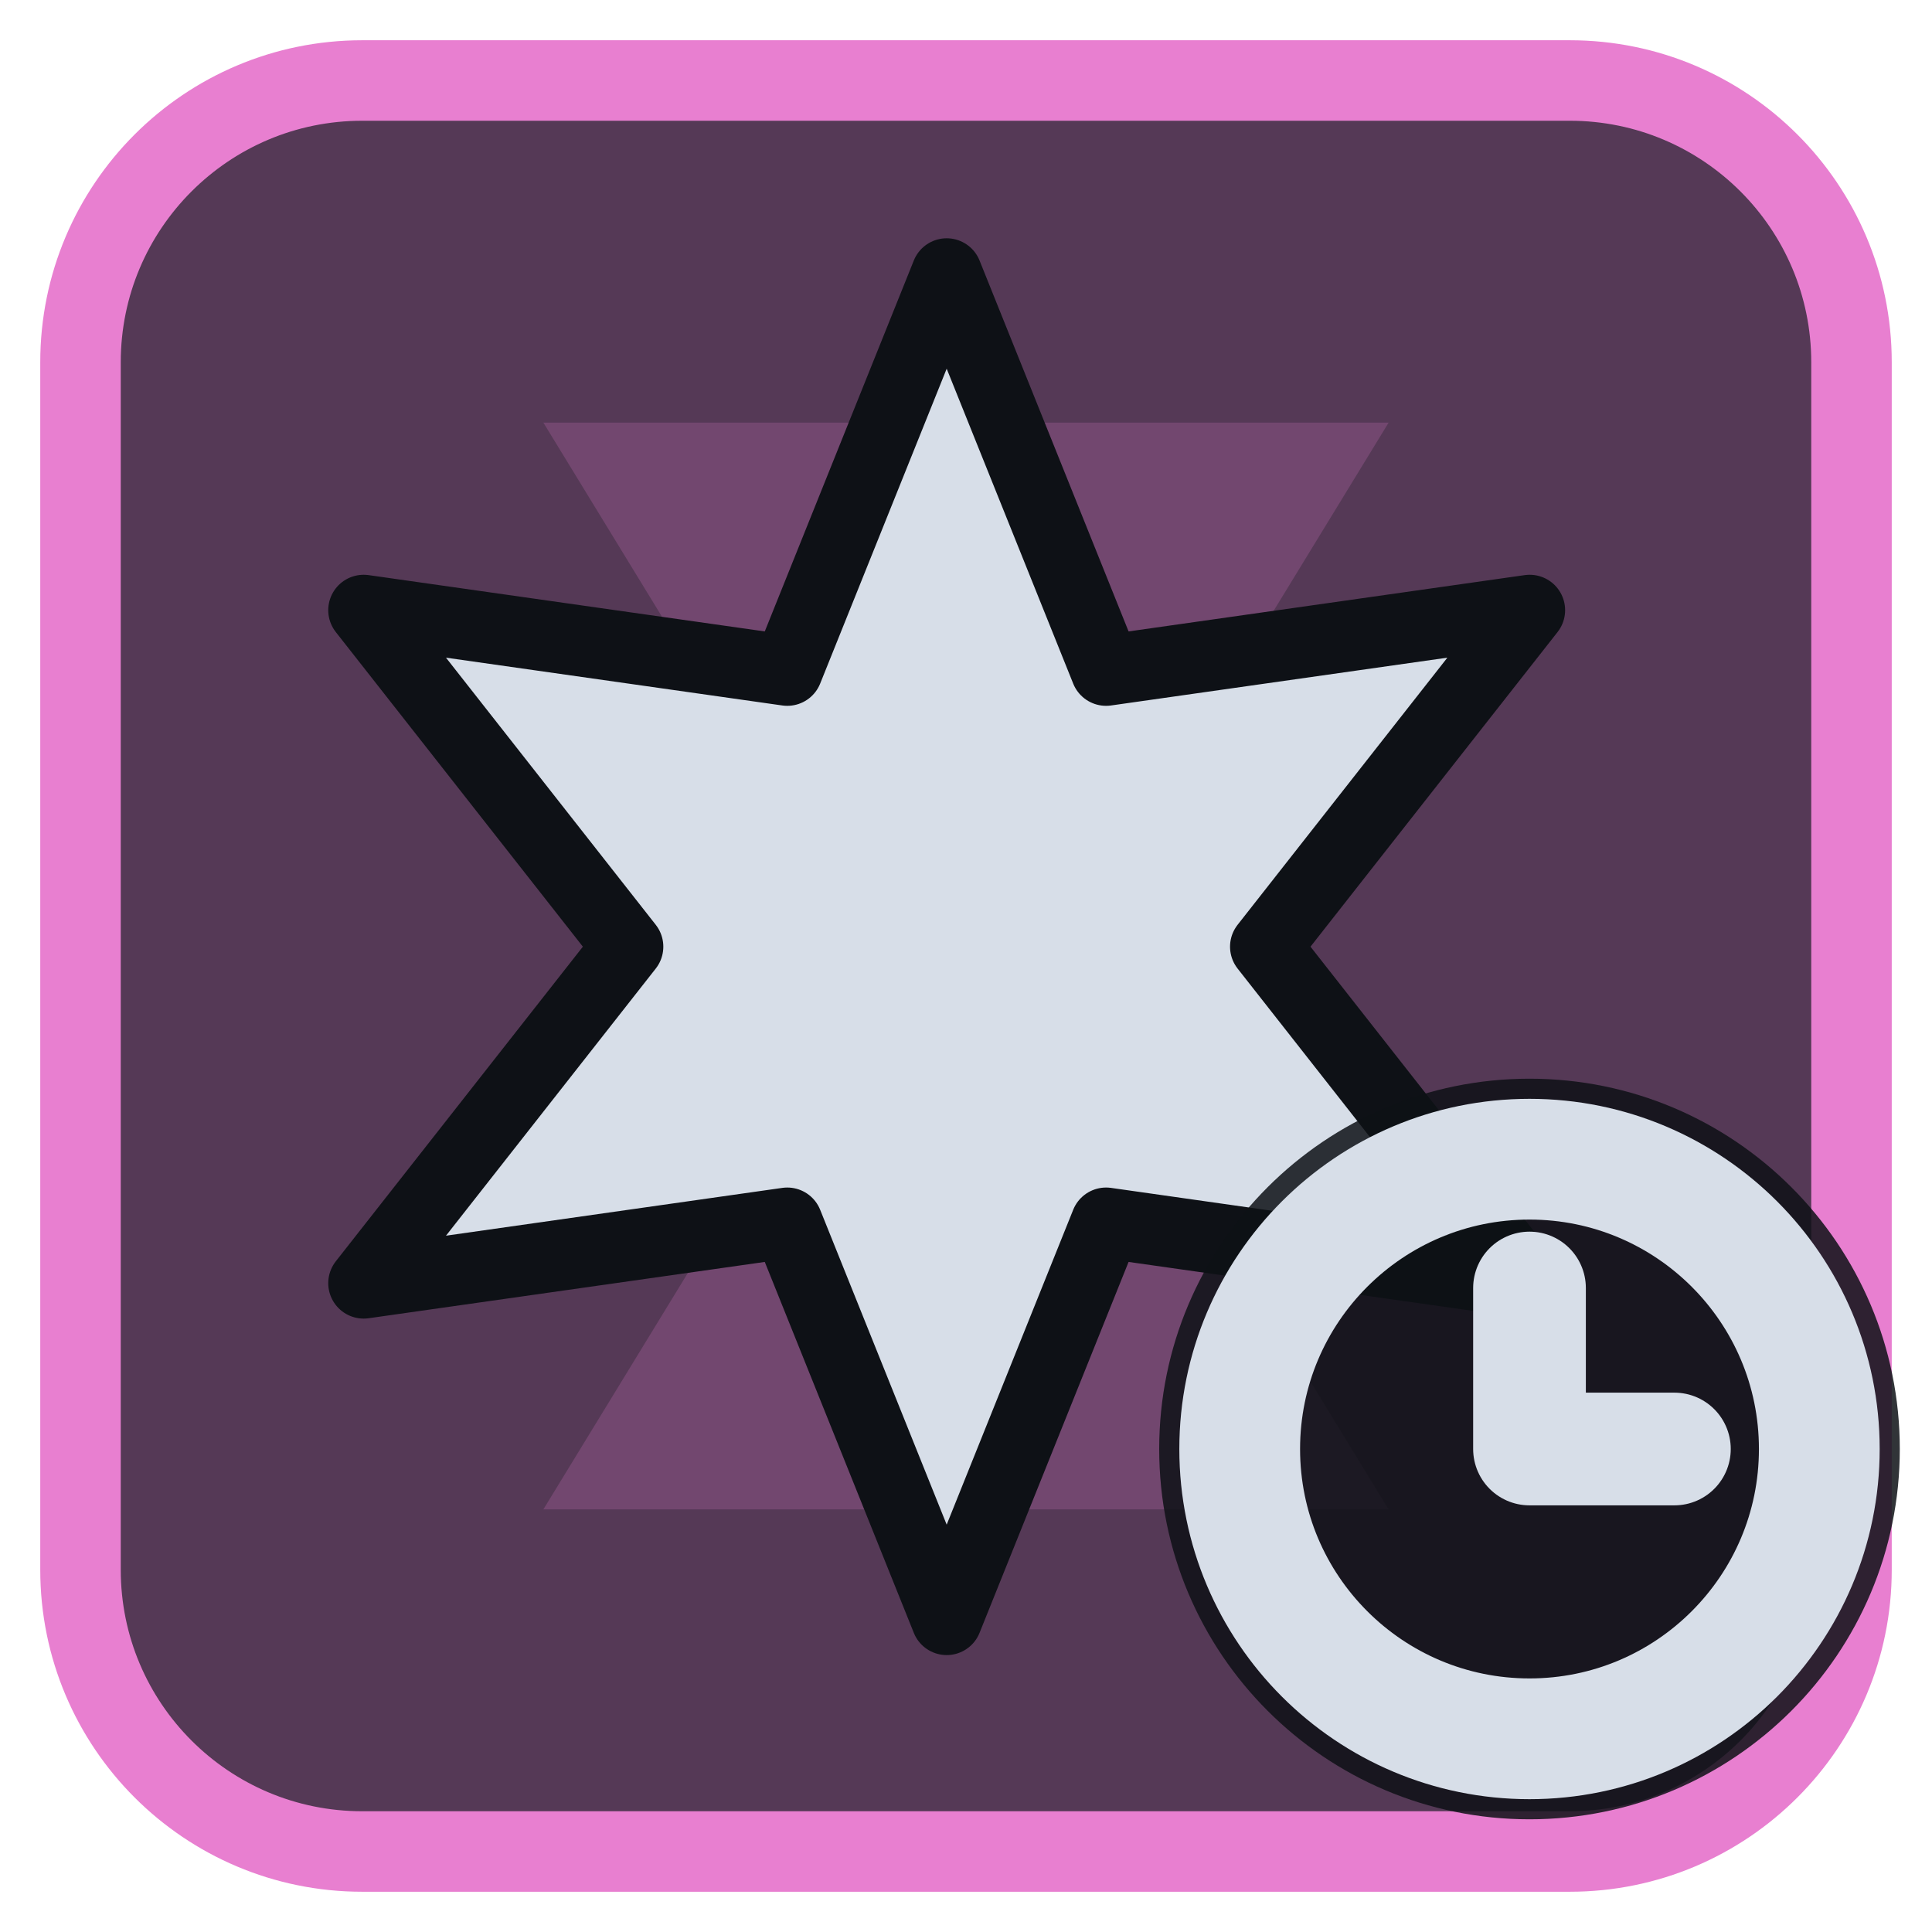
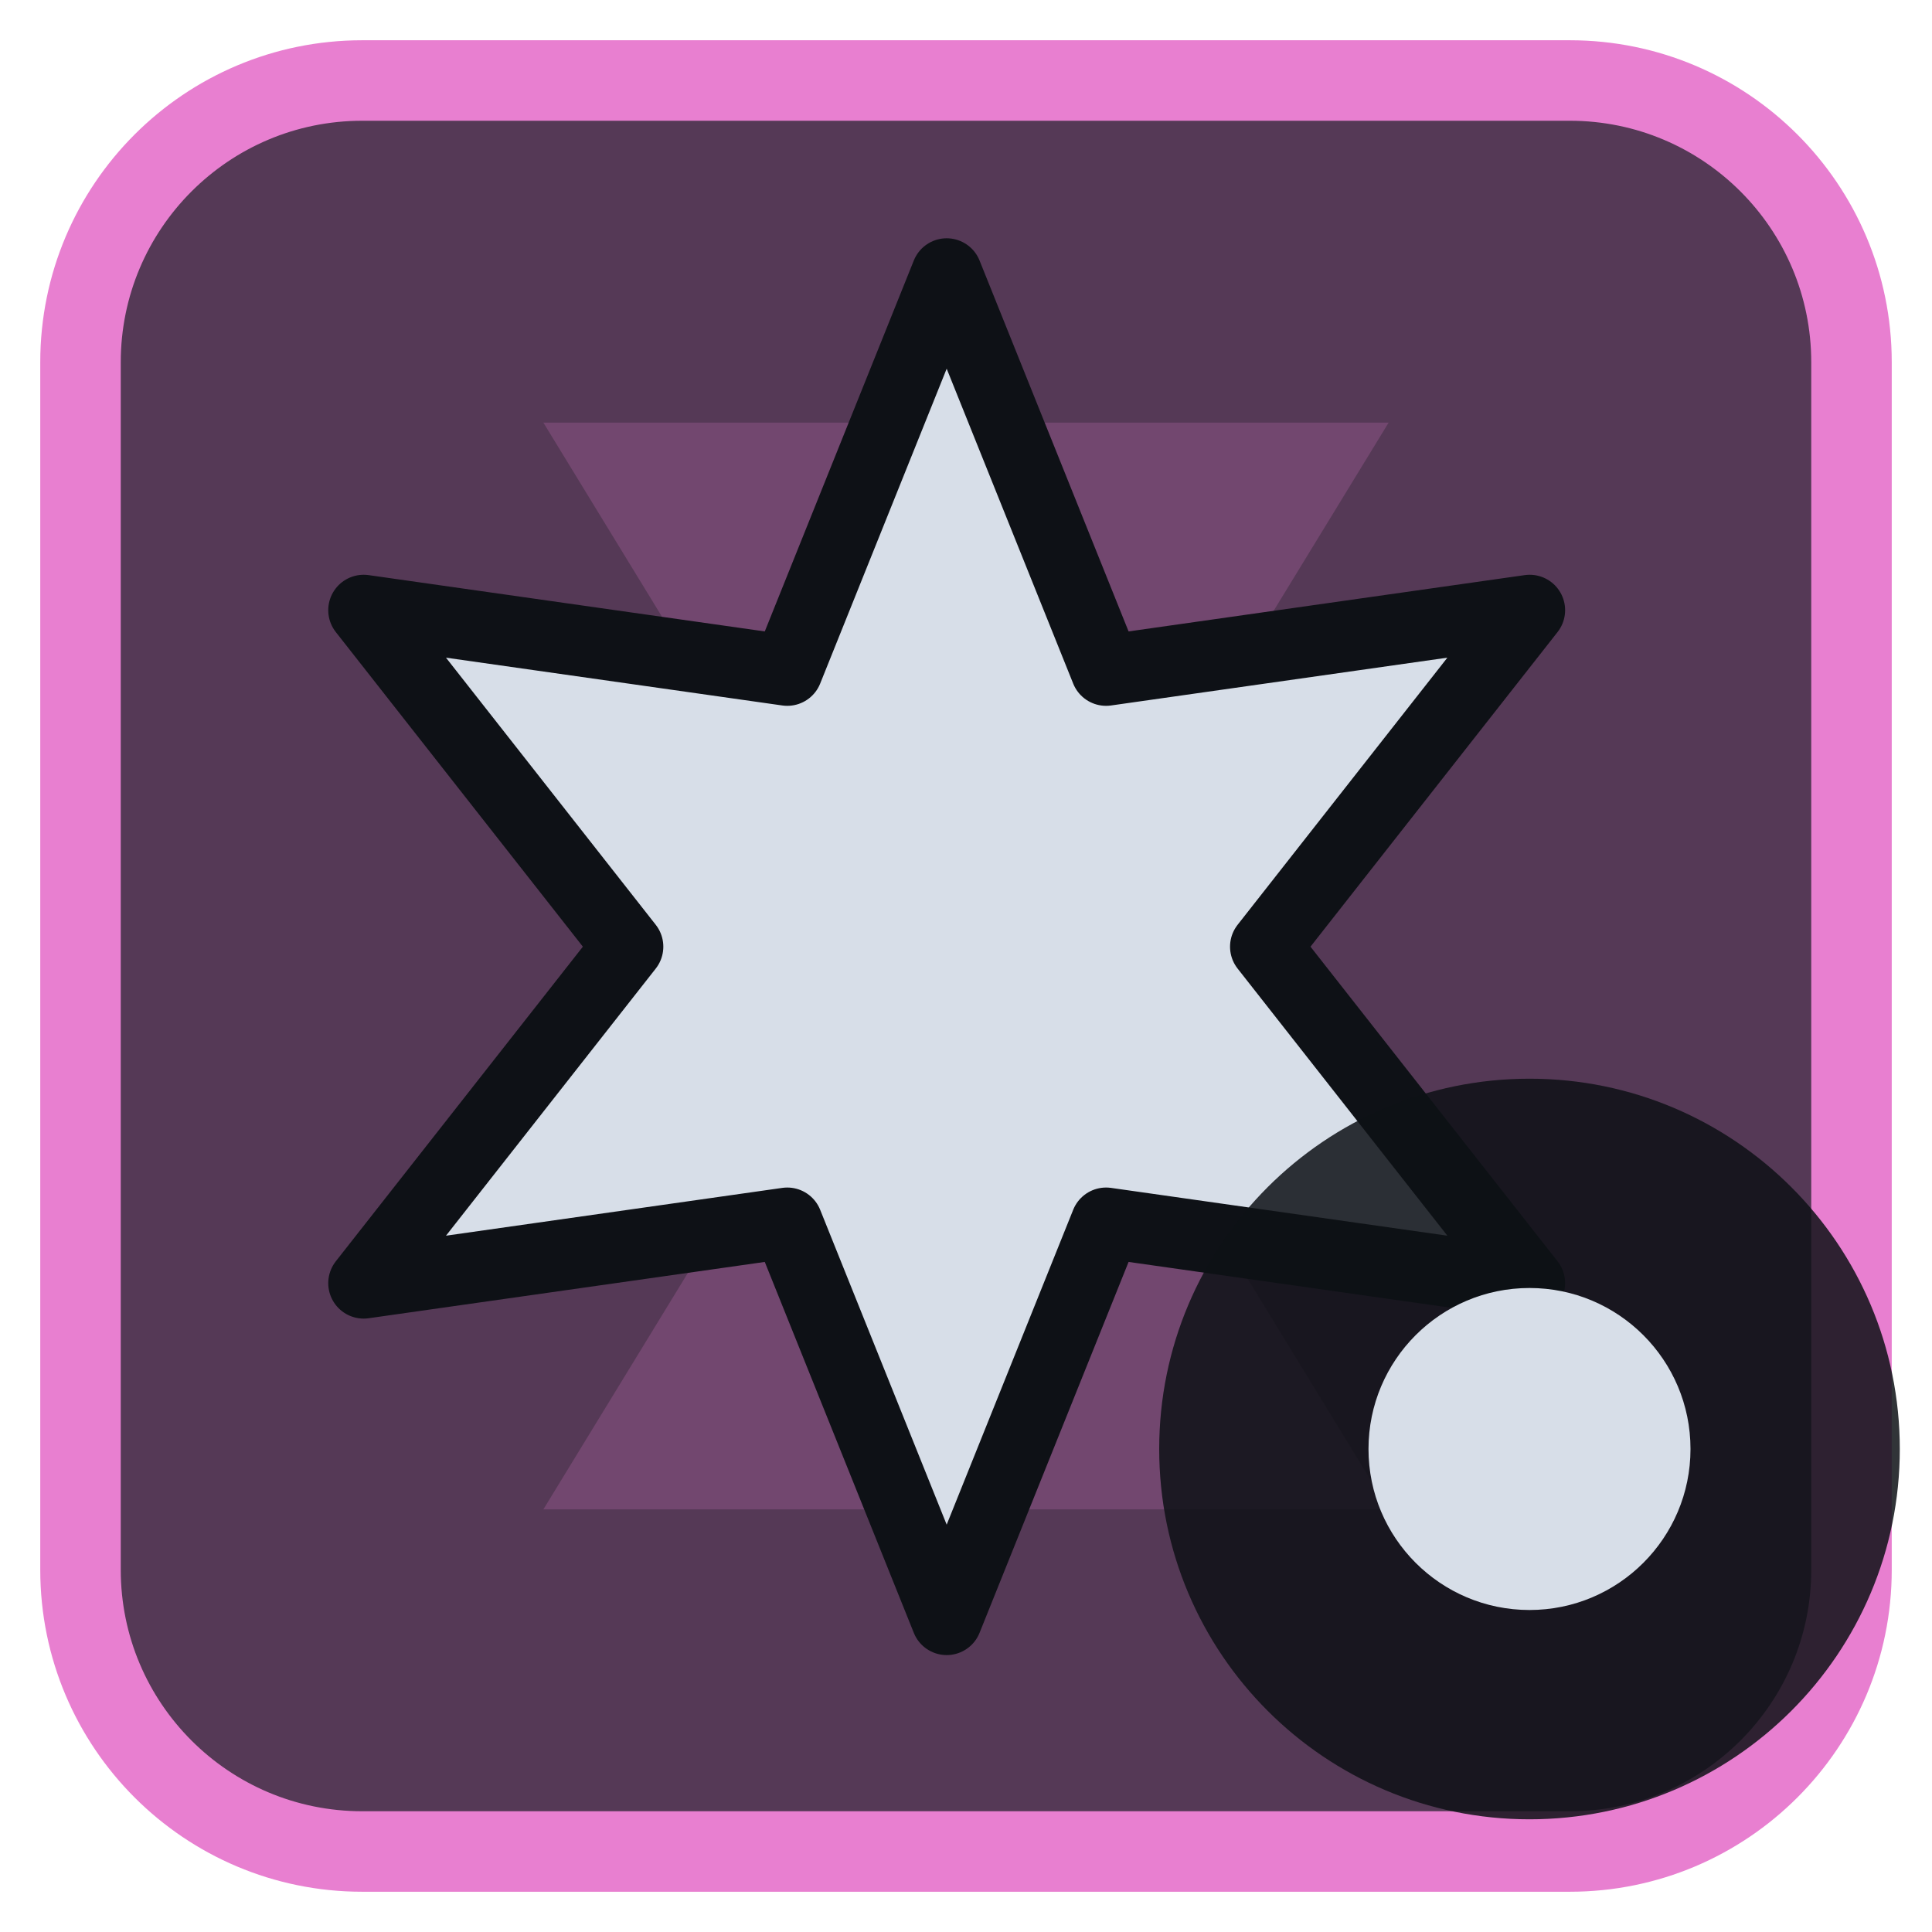
<svg xmlns="http://www.w3.org/2000/svg" viewBox="0 0 24 24" width="24" height="24">
  <rect x="1" y="1" width="22" height="22" rx="3.5" fill="#553956" stroke="#e87fd0" stroke-width="1" />
  <g opacity="0.2" transform="translate(3,3) scale(0.75)">
    <path d="M5 3h14l-5.5 9L19 21H5l5.5-9z" fill="#e87fd0" />
  </g>
  <g transform="translate(1.2,1.2) scale(0.88)">
    <path d="M12.00 2.50L14.25 8.10L20.23 7.25L16.50 12.00L20.23 16.75L14.25 15.90L12.00 21.50L9.75 15.90L3.77 16.75L7.50 12.00L3.77 7.25L9.75 8.10Z" fill="#d7dee8" stroke="#0e1116" stroke-width="1" stroke-linejoin="round" />
  </g>
  <circle cx="19" cy="18" r="4.6" fill="#0e1116" fill-opacity="0.85" />
-   <circle cx="19" cy="18" r="3.6" fill="none" stroke="#d7dee8" stroke-width="1.5" stroke-linecap="round" stroke-linejoin="round" />
-   <path d="M19 16V18H20.8" fill="none" stroke="#d7dee8" stroke-width="1.4" stroke-linecap="round" stroke-linejoin="round" />
+   <circle cx="19" cy="18" r="2" fill="#d7dee8" />
</svg>
